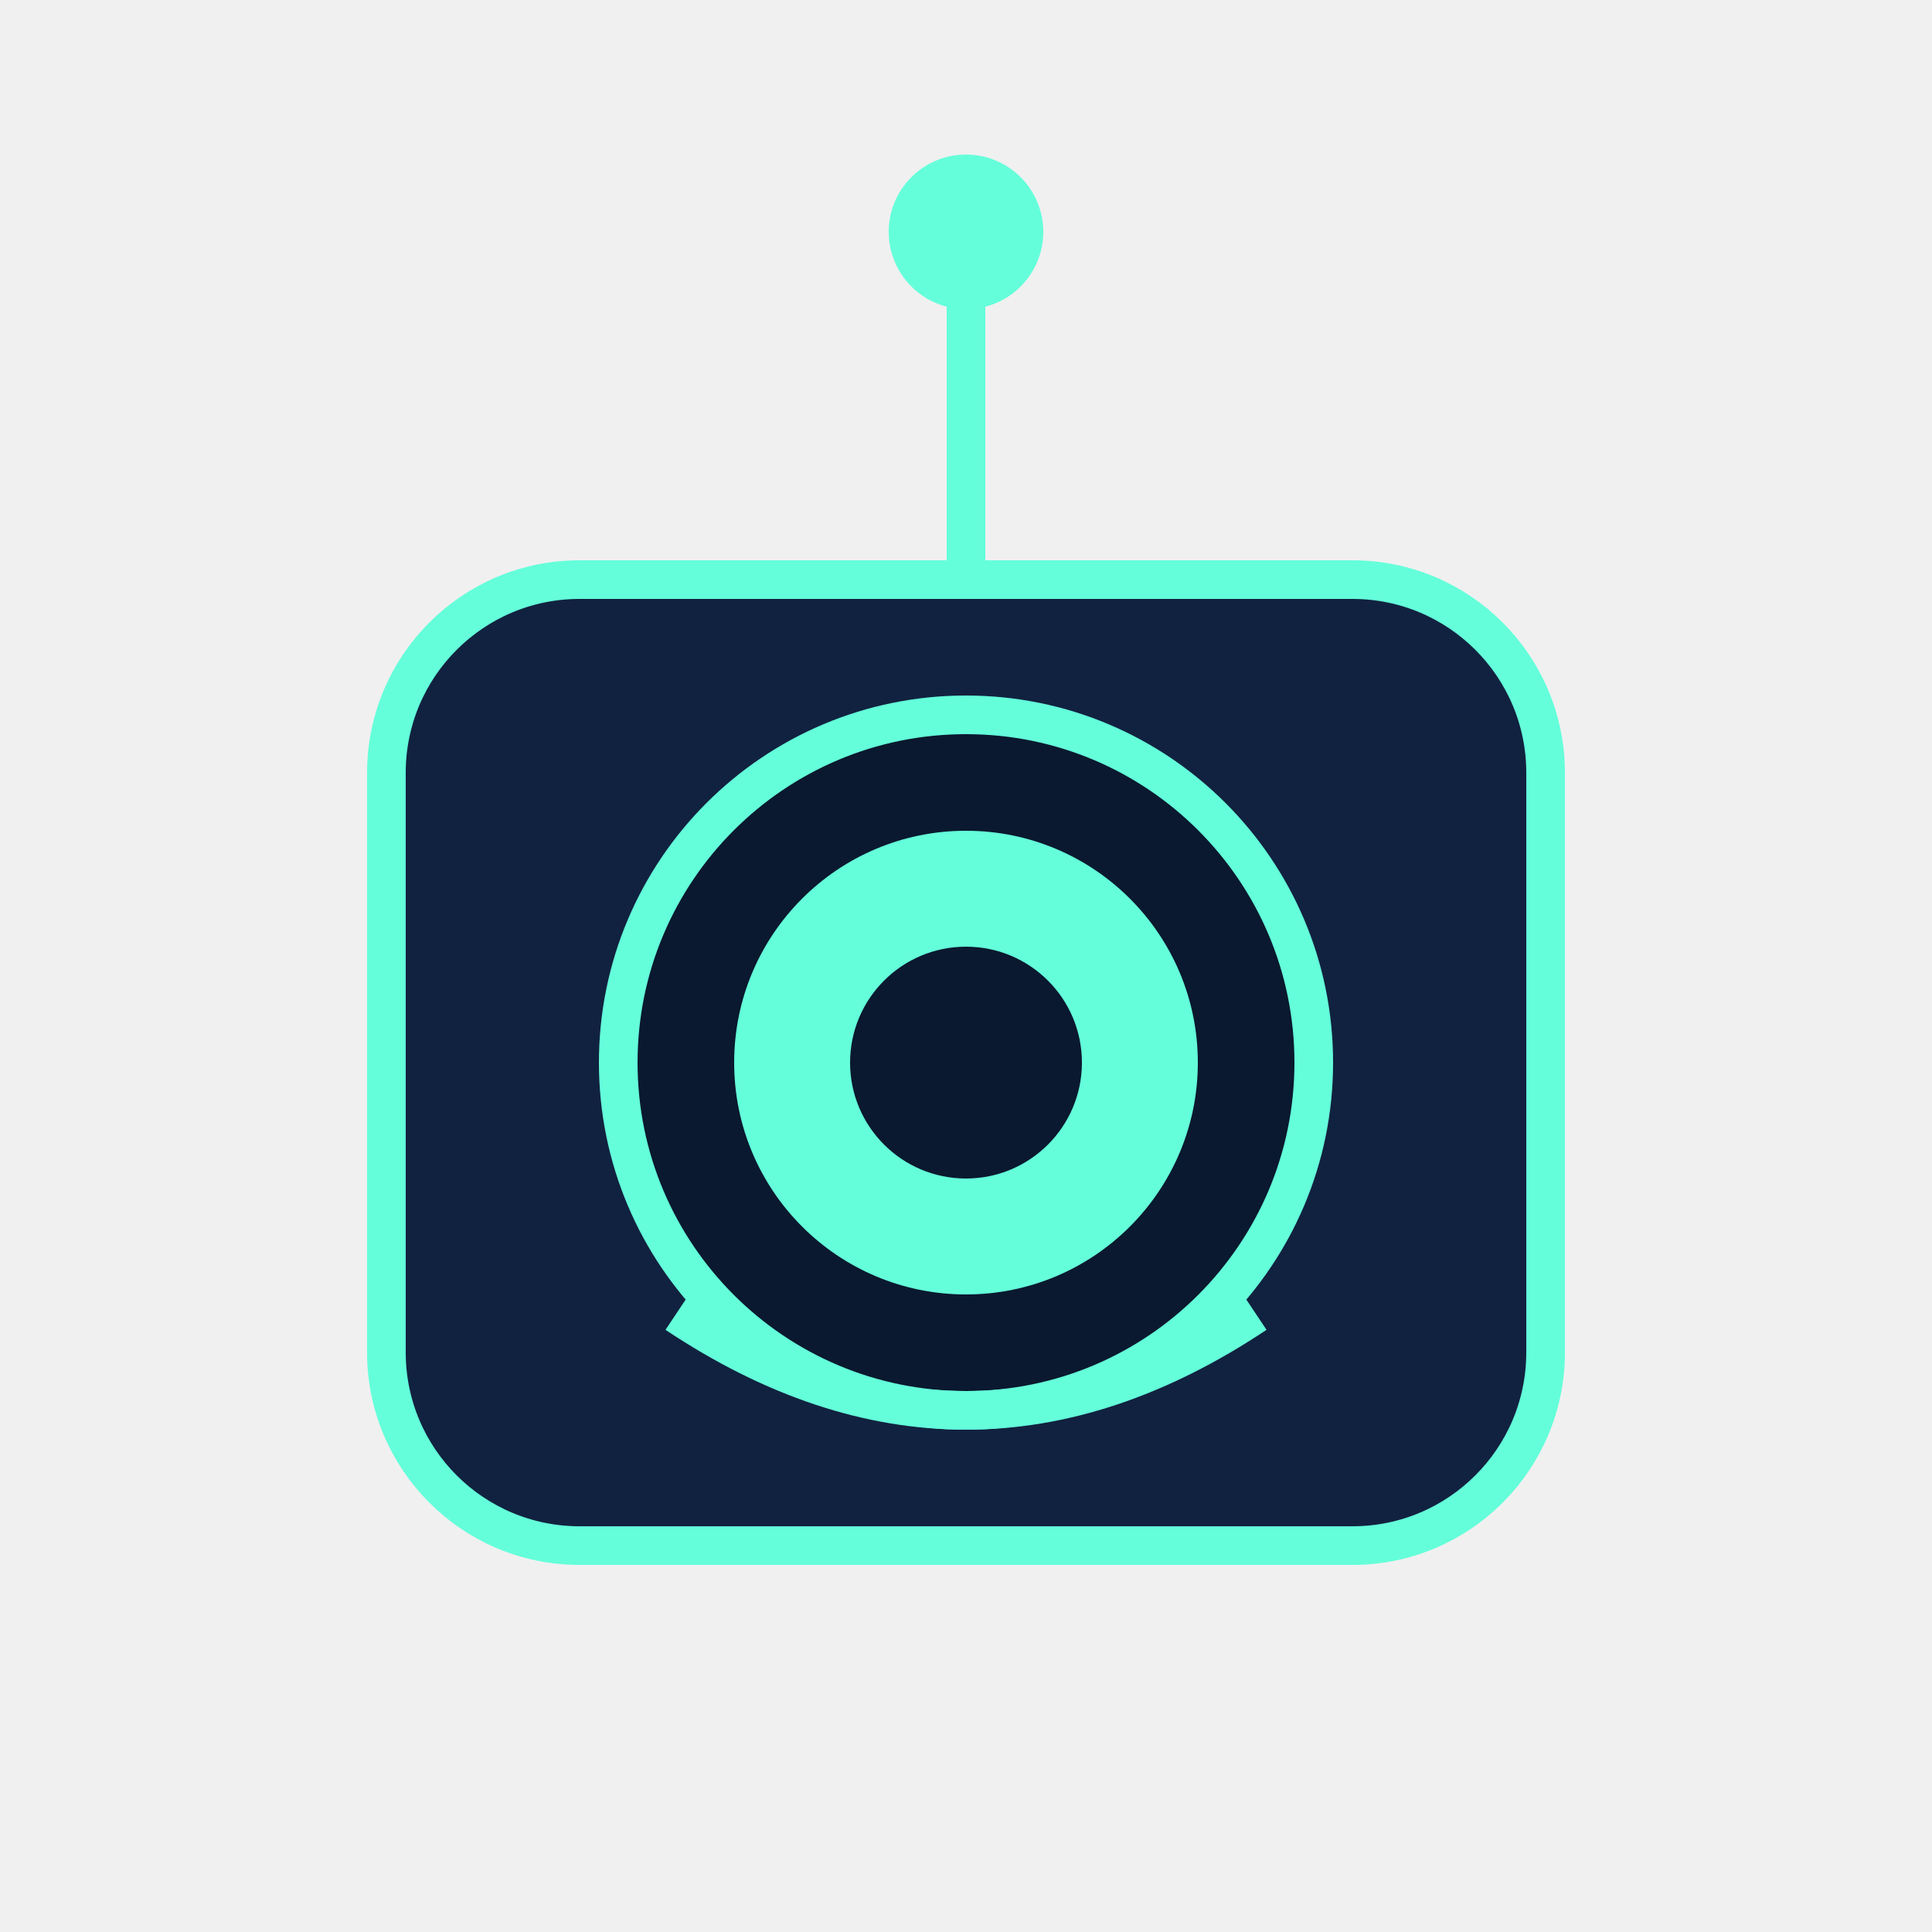
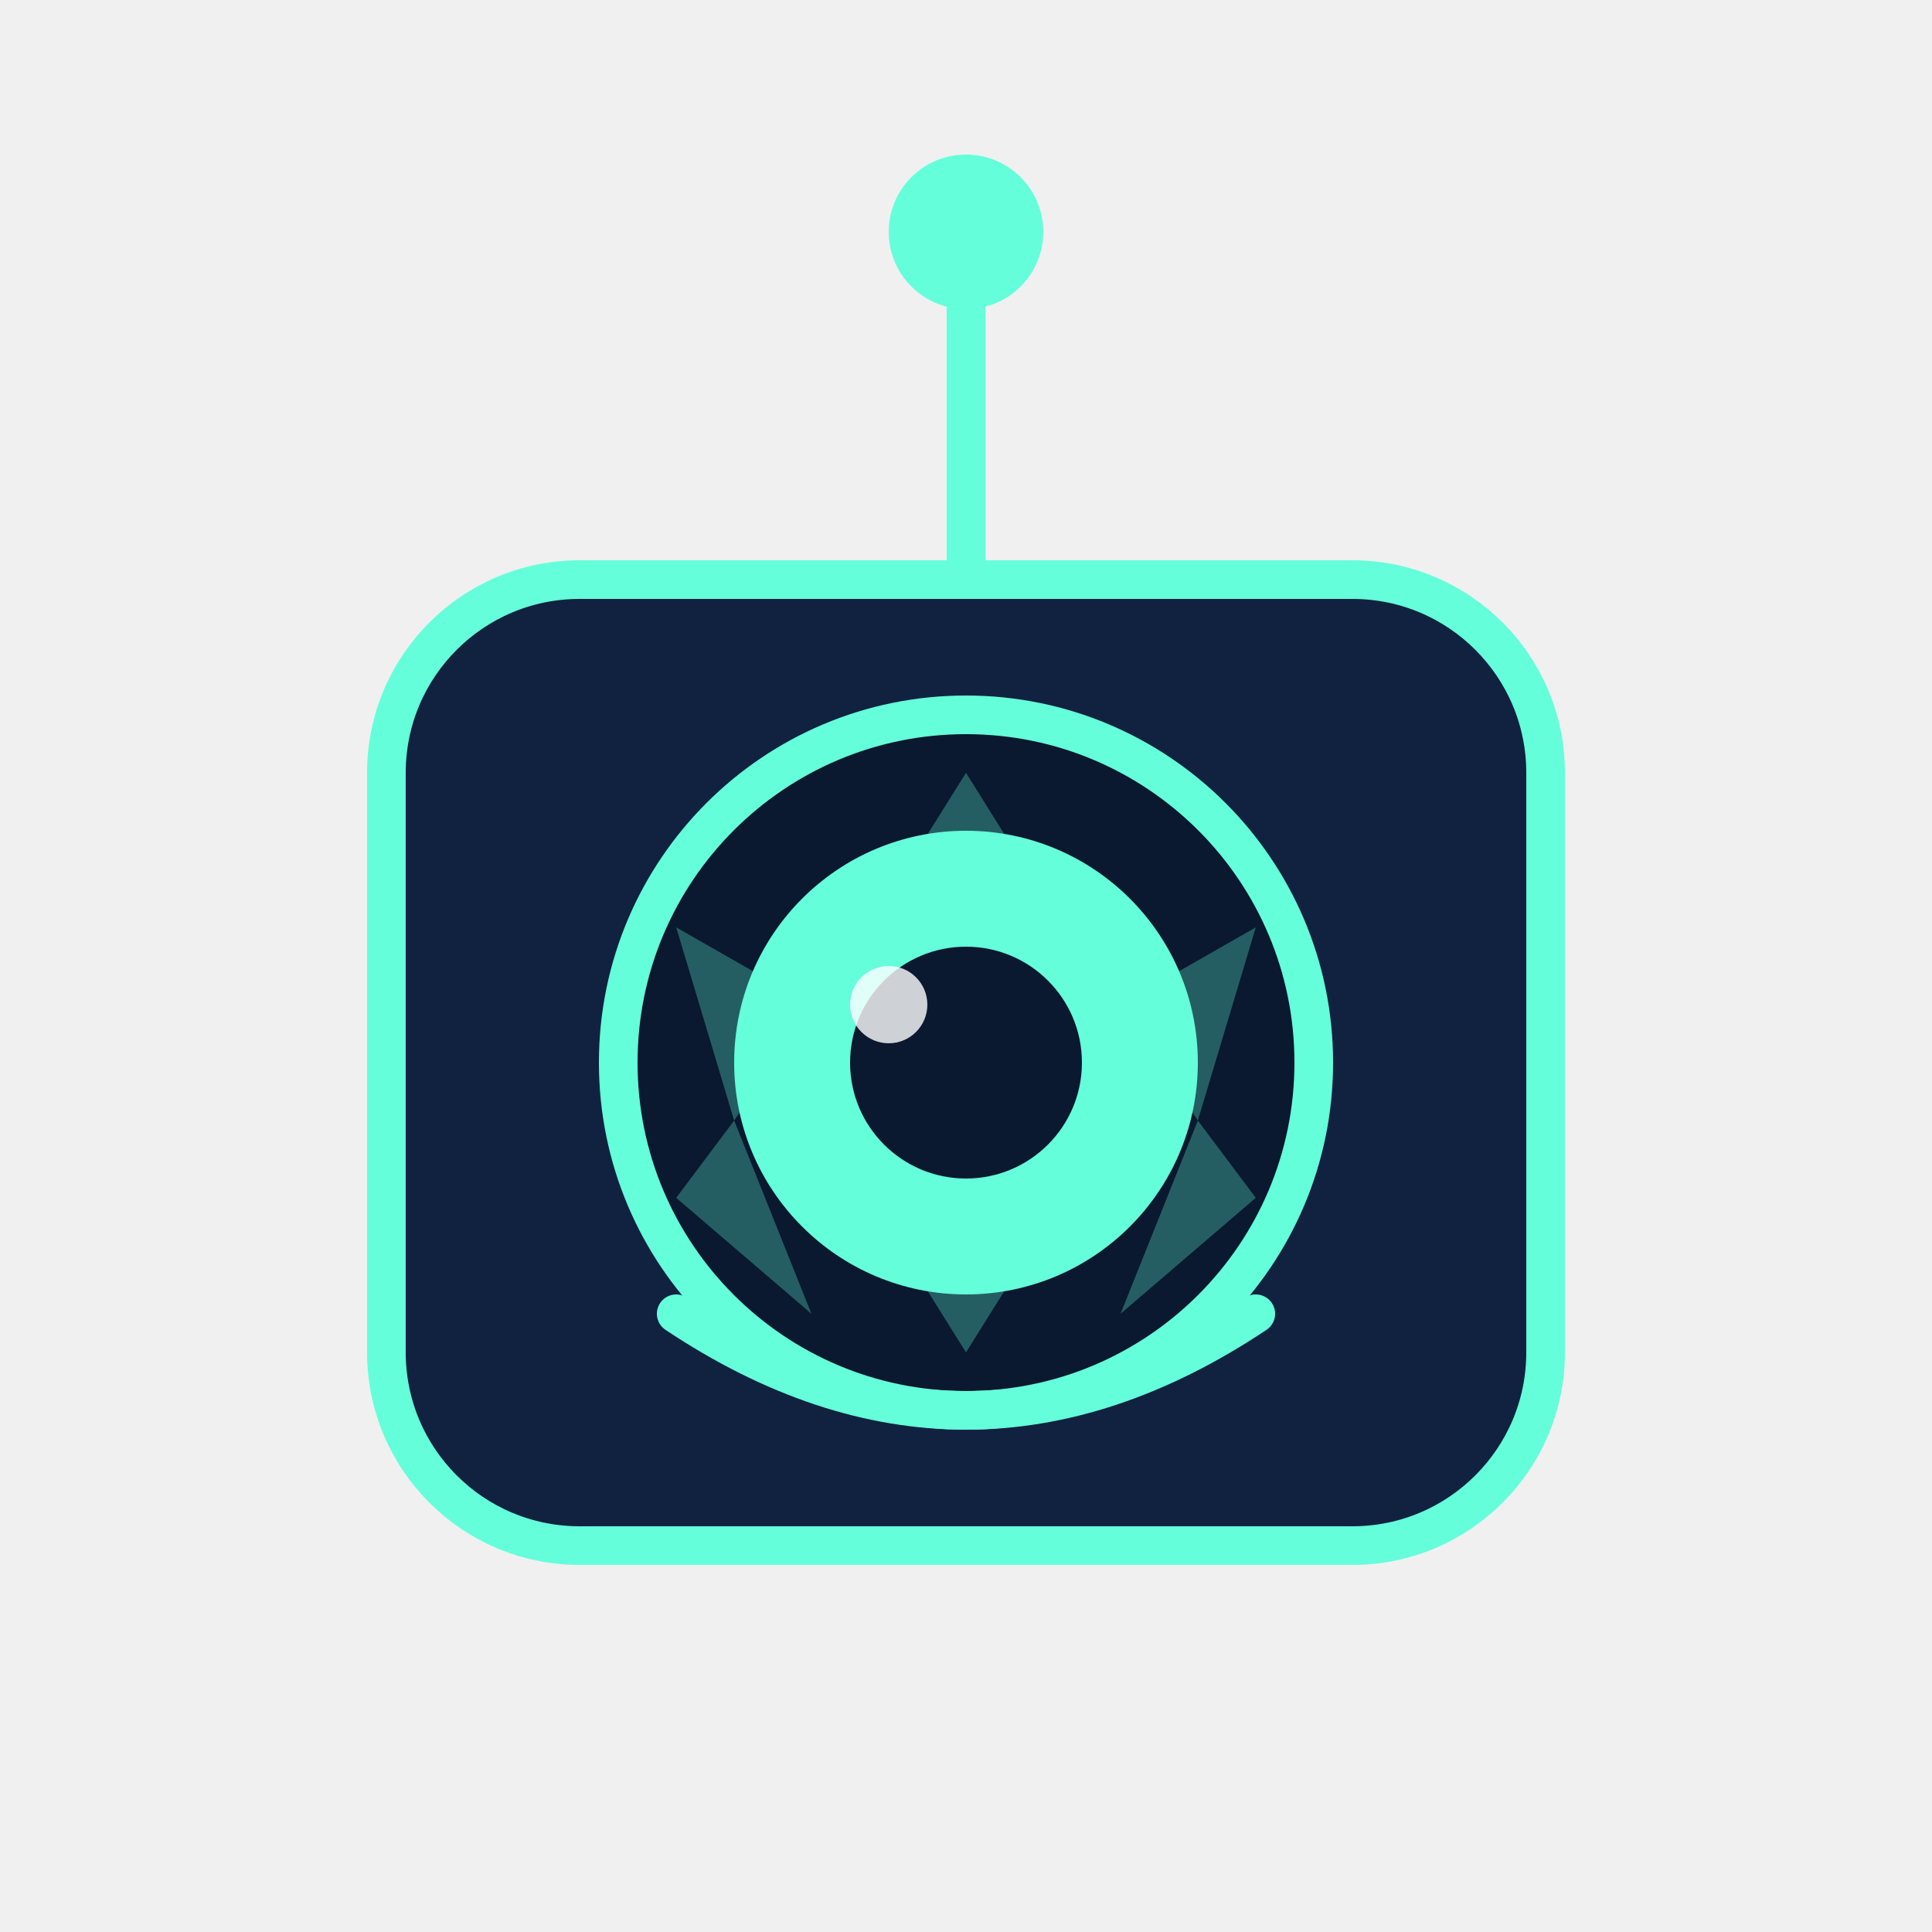
- <svg xmlns="http://www.w3.org/2000/svg" id="vizzy-svg" viewBox="0 0 100 100">
-   <rect x="20" y="30" width="60" height="50" rx="10" fill="#112240" stroke="#64ffda" stroke-width="2" class="vizzy-head" />
-   <circle cx="50" cy="55" r="18" fill="#0a192f" stroke="#64ffda" stroke-width="2" class="vizzy-eye-outer" />
-   <circle cx="50" cy="55" r="12" fill="#64ffda" class="vizzy-iris" />
-   <circle cx="50" cy="55" r="6" fill="#0a192f" class="vizzy-pupil" />
-   <g class="vizzy-aperture" opacity="0">
-     <polygon points="50,37 55,42 45,42" fill="#64ffda" />
-     <polygon points="50,73 55,68 45,68" fill="#64ffda" />
-     <polygon points="68,55 63,60 63,50" fill="#64ffda" />
-     <polygon points="32,55 37,60 37,50" fill="#64ffda" />
+ <svg xmlns="http://www.w3.org/2000/svg" viewBox="0 0 100 100" class="vizzy">
+   <rect class="vizzy-head" x="20" y="30" width="60" height="50" rx="10" fill="#112240" stroke="#64ffda" stroke-width="2" />
+   <circle class="vizzy-eye-outer" cx="50" cy="55" r="18" fill="#0a192f" stroke="#64ffda" stroke-width="2" />
+   <g class="vizzy-aperture">
+     <polygon points="50,40 45,48 55,48" fill="#64ffda" opacity="0.3" />
+     <polygon points="65,48 58,52 62,58" fill="#64ffda" opacity="0.3" />
+     <polygon points="65,62 58,68 62,58" fill="#64ffda" opacity="0.3" />
+     <polygon points="50,70 45,62 55,62" fill="#64ffda" opacity="0.3" />
+     <polygon points="35,62 42,68 38,58" fill="#64ffda" opacity="0.3" />
+     <polygon points="35,48 42,52 38,58" fill="#64ffda" opacity="0.3" />
  </g>
-   <line x1="50" y1="30" x2="50" y2="15" stroke="#64ffda" stroke-width="2" class="vizzy-antenna-line" />
-   <circle cx="50" cy="12" r="4" fill="#64ffda" class="vizzy-antenna-light" />
-   <path d="M 35 68 Q 50 78 65 68" stroke="#64ffda" stroke-width="2" fill="none" class="vizzy-smile" />
+   <circle class="vizzy-iris" cx="50" cy="55" r="12" fill="#64ffda" />
+   <circle class="vizzy-pupil" cx="50" cy="55" r="6" fill="#0a192f" />
+   <circle class="vizzy-highlight" cx="46" cy="52" r="2" fill="#ffffff" opacity="0.8" />
+   <line class="vizzy-antenna-stem" x1="50" y1="30" x2="50" y2="15" stroke="#64ffda" stroke-width="2" stroke-linecap="round" />
+   <circle class="vizzy-antenna-light" cx="50" cy="12" r="4" fill="#64ffda" />
+   <path class="vizzy-smile" d="M 35 68 Q 50 78 65 68" stroke="#64ffda" stroke-width="2" fill="none" stroke-linecap="round" />
+   <g class="vizzy-arm" opacity="0">
+     <line x1="80" y1="55" x2="95" y2="45" stroke="#64ffda" stroke-width="2" />
+     <circle cx="95" cy="45" r="4" fill="#64ffda" />
+   </g>
</svg>
